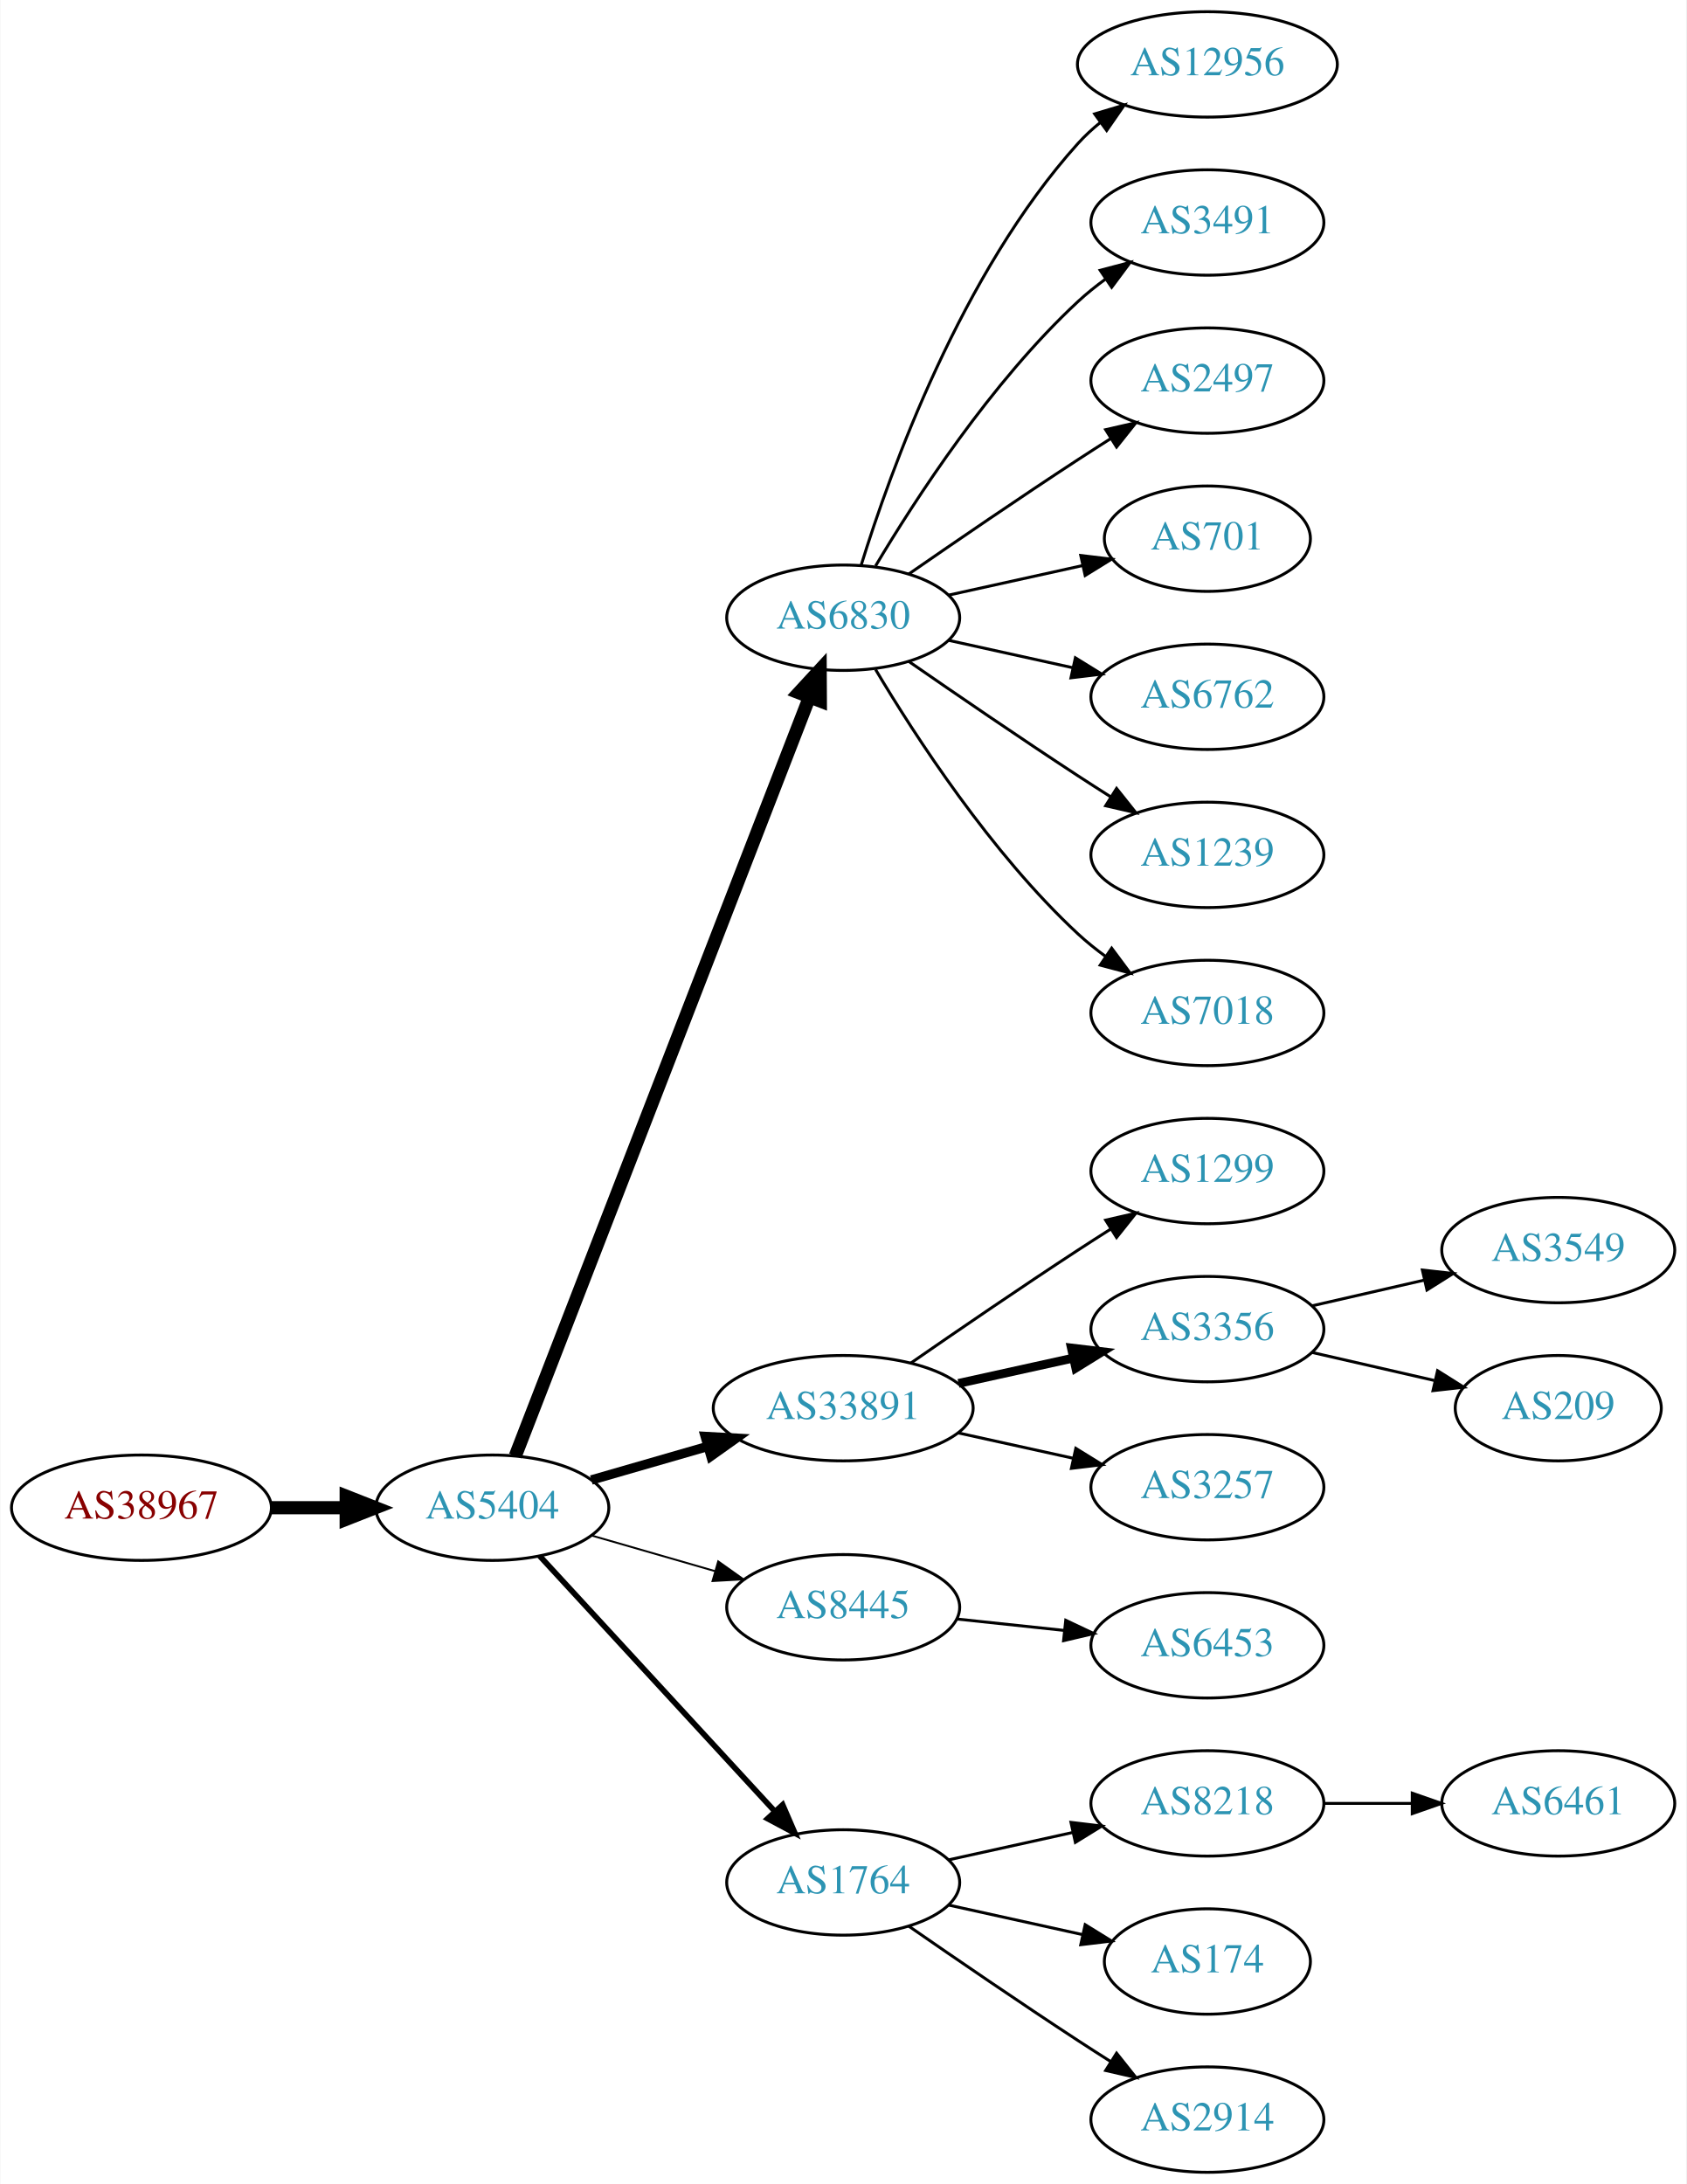
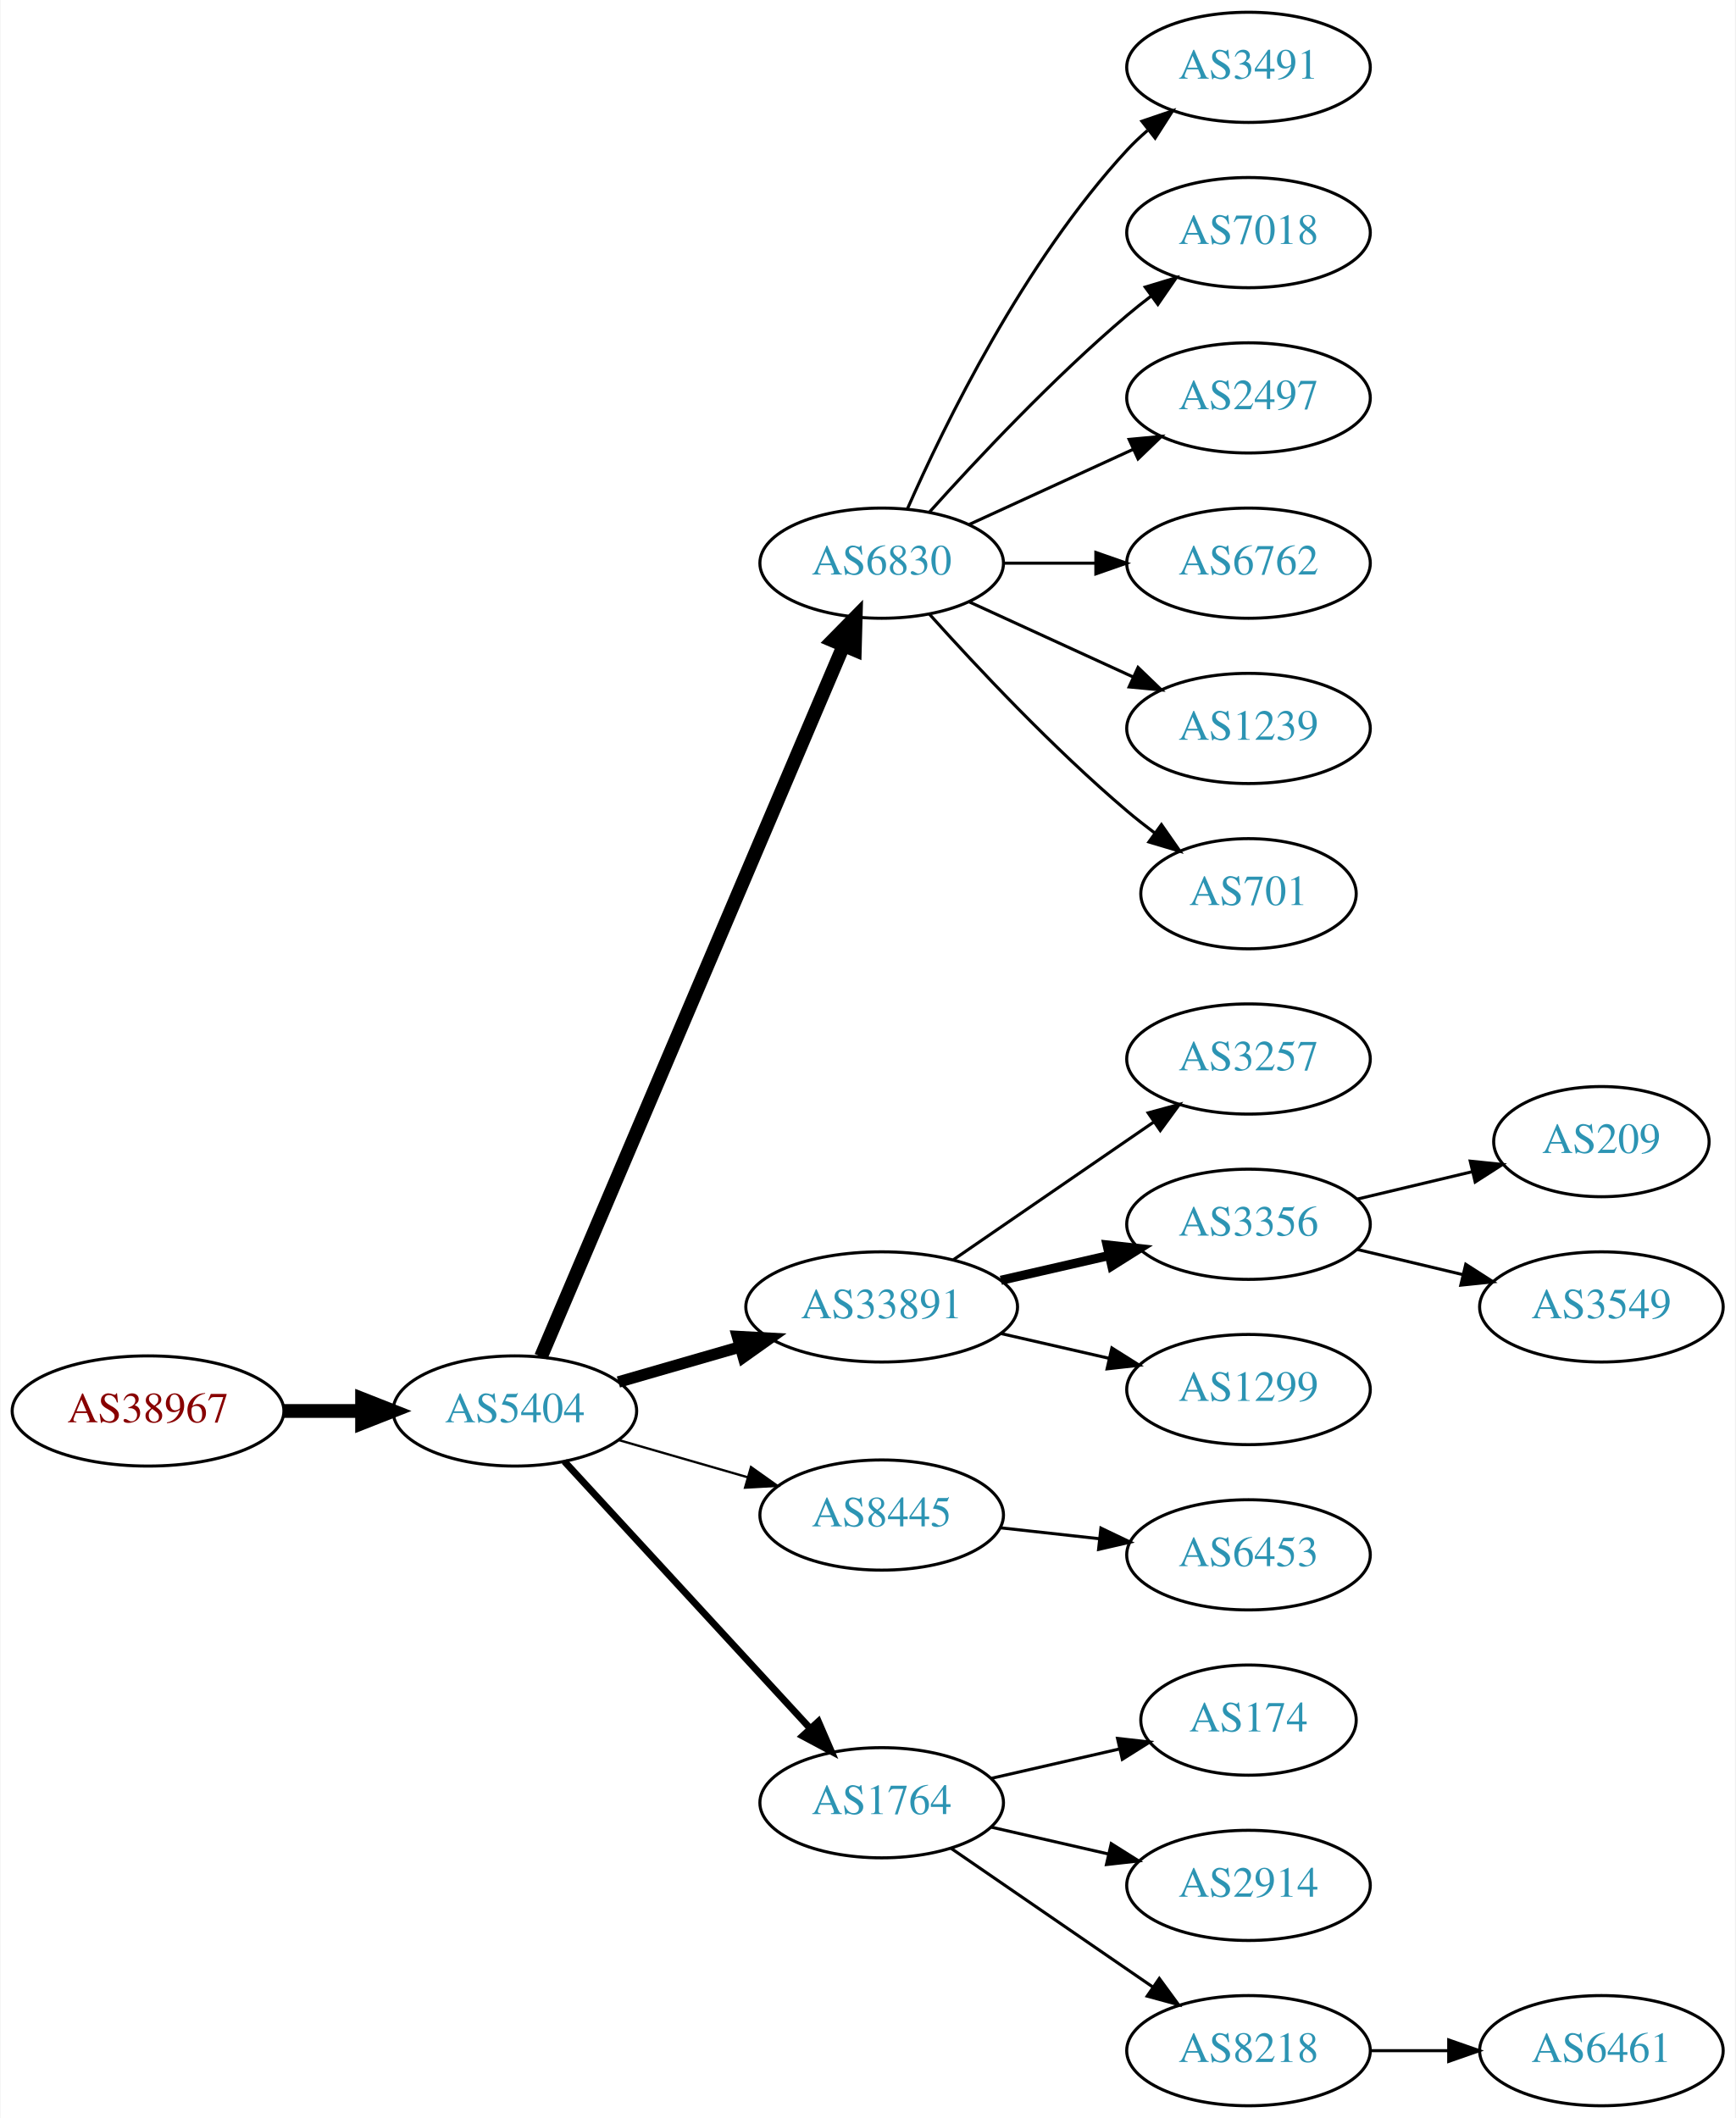
- <svg xmlns="http://www.w3.org/2000/svg" xmlns:xlink="http://www.w3.org/1999/xlink" width="576pt" height="746pt" viewBox="0.00 0.00 575.76 746.00">
-   <g id="graph0" class="graph" transform="scale(1 1) rotate(0) translate(4 742)">
-     <polygon fill="white" stroke="none" points="-4,4 -4,-742 571.762,-742 571.762,4 -4,4" />
+ <svg xmlns="http://www.w3.org/2000/svg" xmlns:xlink="http://www.w3.org/1999/xlink" width="567pt" height="692pt" viewBox="0.00 0.00 566.66 692.00">
+   <g id="graph0" class="graph" transform="scale(1 1) rotate(0) translate(4 688)">
+     <polygon fill="white" stroke="none" points="-4,4 -4,-688 562.663,-688 562.663,4 -4,4" />
    <g id="node1" class="node">
      <g id="a_node1">
        <a xlink:href="/asn/38967" xlink:title="AS38967 ~ Wirtschaftskammer Salzburg [AT]">
          <ellipse fill="#ffffff" stroke="black" cx="44.196" cy="-227" rx="44.393" ry="18" />
          <text text-anchor="middle" x="44.196" y="-223.3" font-family="Times,serif" font-size="14.00" fill="#880000">AS38967</text>
        </a>
      </g>
    </g>
    <g id="node2" class="node">
      <g id="a_node2">
        <a xlink:href="/asn/5404" xlink:title="AS5404 ~ ASN conova communications GmbH [AT]">
          <ellipse fill="#ffffff" stroke="black" cx="164.039" cy="-227" rx="39.794" ry="18" />
          <text text-anchor="middle" x="164.039" y="-223.3" font-family="Times,serif" font-size="14.00" fill="#2c94b3">AS5404</text>
        </a>
      </g>
    </g>
    <g id="edge1" class="edge">
      <path fill="none" stroke="black" stroke-width="4.5" d="M88.407,-227C96.72,-227 105.482,-227 113.965,-227" />
      <polygon fill="black" stroke="black" stroke-width="4.5" points="114.123,-230.938 124.123,-227 114.123,-223.063 114.123,-230.938" />
    </g>
    <g id="node3" class="node">
      <g id="a_node3">
        <a xlink:href="/asn/6830" xlink:title="AS6830 ~ LGI-UPC [AT]">
-           <ellipse fill="#ffffff" stroke="black" cx="283.881" cy="-531" rx="39.794" ry="18" />
-           <text text-anchor="middle" x="283.881" y="-527.3" font-family="Times,serif" font-size="14.00" fill="#2c94b3">AS6830</text>
+           <ellipse fill="#ffffff" stroke="black" cx="283.881" cy="-504" rx="39.794" ry="18" />
+           <text text-anchor="middle" x="283.881" y="-500.3" font-family="Times,serif" font-size="14.00" fill="#2c94b3">AS6830</text>
        </a>
      </g>
    </g>
    <g id="edge2" class="edge">
-       <path fill="none" stroke="black" stroke-width="4.5" d="M171.884,-244.658C191.613,-295.555 248.693,-442.805 272.383,-503.919" />
-       <polygon fill="black" stroke="black" stroke-width="4.5" points="268.732,-505.392 276.017,-513.293 276.074,-502.546 268.732,-505.392" />
+       <path fill="none" stroke="black" stroke-width="4.5" d="M172.589,-244.749C192.669,-291.947 247.479,-420.783 271.427,-477.077" />
+       <polygon fill="black" stroke="black" stroke-width="4.5" points="267.855,-478.738 275.393,-486.399 275.102,-475.655 267.855,-478.738" />
    </g>
    <g id="node4" class="node">
      <g id="a_node4">
        <a xlink:href="/asn/33891" xlink:title="AS33891 ~ CORE-BACKBONE GMBH GLOBAL NETWORK [DE]">
          <ellipse fill="#ffffff" stroke="black" cx="283.881" cy="-261" rx="44.393" ry="18" />
          <text text-anchor="middle" x="283.881" y="-257.3" font-family="Times,serif" font-size="14.00" fill="#2c94b3">AS33891</text>
        </a>
      </g>
    </g>
    <g id="edge3" class="edge">
-       <path fill="none" stroke="black" stroke-width="3.214" d="M197.864,-236.471C210.129,-240.01 224.285,-244.094 237.483,-247.902" />
-       <polygon fill="black" stroke="black" stroke-width="3.214" points="236.764,-251.337 247.342,-250.746 238.704,-244.611 236.764,-251.337" />
+       <path fill="none" stroke="black" stroke-width="3.75" d="M197.864,-236.471C210.129,-240.01 224.285,-244.094 237.483,-247.902" />
+       <polygon fill="black" stroke="black" stroke-width="3.75" points="236.764,-251.337 247.342,-250.746 238.704,-244.611 236.764,-251.337" />
    </g>
    <g id="node5" class="node">
      <g id="a_node5">
        <a xlink:href="/asn/8445" xlink:title="AS8445 ~ SALZBURG-AG-AS [AT]">
          <ellipse fill="#ffffff" stroke="black" cx="283.881" cy="-193" rx="39.794" ry="18" />
          <text text-anchor="middle" x="283.881" y="-189.3" font-family="Times,serif" font-size="14.00" fill="#2c94b3">AS8445</text>
        </a>
      </g>
    </g>
    <g id="edge4" class="edge">
-       <path fill="none" stroke="black" stroke-width="0.643" d="M197.864,-217.529C210.907,-213.766 226.088,-209.386 239.982,-205.377" />
-       <polygon fill="black" stroke="black" stroke-width="0.643" points="241.185,-208.673 249.823,-202.538 239.244,-201.947 241.185,-208.673" />
+       <path fill="none" stroke="black" stroke-width="0.75" d="M197.864,-217.529C210.907,-213.766 226.088,-209.386 239.982,-205.377" />
+       <polygon fill="black" stroke="black" stroke-width="0.75" points="241.185,-208.673 249.823,-202.538 239.244,-201.947 241.185,-208.673" />
    </g>
    <g id="node6" class="node">
      <g id="a_node6">
        <a xlink:href="/asn/1764" xlink:title="AS1764 ~ NEXTLAYER-AS [AT]">
          <ellipse fill="#ffffff" stroke="black" cx="283.881" cy="-99" rx="39.794" ry="18" />
          <text text-anchor="middle" x="283.881" y="-95.3" font-family="Times,serif" font-size="14.00" fill="#2c94b3">AS1764</text>
        </a>
      </g>
    </g>
    <g id="edge5" class="edge">
-       <path fill="none" stroke="black" stroke-width="1.929" d="M180.203,-210.528C200.597,-188.377 237.011,-148.824 260.543,-123.263" />
-       <polygon fill="black" stroke="black" stroke-width="1.929" points="263.202,-125.543 267.401,-115.815 258.052,-120.801 263.202,-125.543" />
+       <path fill="none" stroke="black" stroke-width="2.25" d="M180.203,-210.528C200.597,-188.377 237.011,-148.824 260.543,-123.263" />
+       <polygon fill="black" stroke="black" stroke-width="2.25" points="263.202,-125.543 267.401,-115.815 258.052,-120.801 263.202,-125.543" />
    </g>
    <g id="node7" class="node">
      <g id="a_node7">
-         <a xlink:href="/asn/12956" xlink:title="AS12956 ~ TELXIUS [ES]">
-           <ellipse fill="#ffffff" stroke="black" cx="408.273" cy="-720" rx="44.393" ry="18" />
-           <text text-anchor="middle" x="408.273" y="-716.3" font-family="Times,serif" font-size="14.00" fill="#2c94b3">AS12956</text>
+         <a xlink:href="/asn/3491" xlink:title="AS3491 ~ PCCW Global, Inc. [US]">
+           <ellipse fill="#ffffff" stroke="black" cx="403.724" cy="-666" rx="39.794" ry="18" />
+           <text text-anchor="middle" x="403.724" y="-662.3" font-family="Times,serif" font-size="14.00" fill="#2c94b3">AS3491</text>
        </a>
      </g>
    </g>
    <g id="edge6" class="edge">
-       <path fill="none" stroke="black" d="M290.019,-548.94C299.922,-580.979 324.259,-648.812 364.077,-693 366.397,-695.575 369.019,-697.994 371.796,-700.244" />
-       <polygon fill="black" stroke="black" points="369.762,-703.092 379.911,-706.132 373.872,-697.426 369.762,-703.092" />
+       <path fill="none" stroke="black" d="M292.297,-521.761C304.365,-549.183 330.337,-602.473 364.077,-639 366.108,-641.198 368.347,-643.319 370.693,-645.34" />
+       <polygon fill="black" stroke="black" points="368.905,-648.386 378.937,-651.794 373.22,-642.874 368.905,-648.386" />
    </g>
    <g id="node8" class="node">
      <g id="a_node8">
-         <a xlink:href="/asn/3491" xlink:title="AS3491 ~ PCCW Global, Inc. [US]">
-           <ellipse fill="#ffffff" stroke="black" cx="408.273" cy="-666" rx="39.794" ry="18" />
-           <text text-anchor="middle" x="408.273" y="-662.3" font-family="Times,serif" font-size="14.00" fill="#2c94b3">AS3491</text>
+         <a xlink:href="/asn/7018" xlink:title="AS7018 ~ AT&amp;T Services, Inc. [US]">
+           <ellipse fill="#ffffff" stroke="black" cx="403.724" cy="-612" rx="39.794" ry="18" />
+           <text text-anchor="middle" x="403.724" y="-608.3" font-family="Times,serif" font-size="14.00" fill="#2c94b3">AS7018</text>
        </a>
      </g>
    </g>
    <g id="edge7" class="edge">
-       <path fill="none" stroke="black" d="M294.927,-548.671C308.498,-571.472 334.43,-611.472 364.077,-639 366.984,-641.699 370.197,-644.28 373.521,-646.703" />
-       <polygon fill="black" stroke="black" points="371.656,-649.667 381.899,-652.375 375.58,-643.87 371.656,-649.667" />
+       <path fill="none" stroke="black" d="M299.527,-520.725C314.828,-537.765 339.925,-564.523 364.077,-585 366.574,-587.117 369.235,-589.232 371.946,-591.293" />
+       <polygon fill="black" stroke="black" points="369.983,-594.194 380.123,-597.266 374.112,-588.541 369.983,-594.194" />
    </g>
    <g id="node9" class="node">
      <g id="a_node9">
        <a xlink:href="/asn/2497" xlink:title="AS2497 ~ Internet Initiative Japan Inc. [JP]">
-           <ellipse fill="#ffffff" stroke="black" cx="408.273" cy="-612" rx="39.794" ry="18" />
-           <text text-anchor="middle" x="408.273" y="-608.3" font-family="Times,serif" font-size="14.00" fill="#2c94b3">AS2497</text>
+           <ellipse fill="#ffffff" stroke="black" cx="403.724" cy="-558" rx="39.794" ry="18" />
+           <text text-anchor="middle" x="403.724" y="-554.3" font-family="Times,serif" font-size="14.00" fill="#2c94b3">AS2497</text>
        </a>
      </g>
    </g>
    <g id="edge8" class="edge">
-       <path fill="none" stroke="black" d="M306.238,-545.901C322.089,-556.877 344.292,-572.079 364.077,-585 367.659,-587.339 371.43,-589.759 375.19,-592.144" />
-       <polygon fill="black" stroke="black" points="373.523,-595.231 383.851,-597.596 377.252,-589.307 373.523,-595.231" />
+       <path fill="none" stroke="black" d="M312.51,-516.661C328.467,-523.973 348.738,-533.261 366.02,-541.181" />
+       <polygon fill="black" stroke="black" points="364.719,-544.435 375.268,-545.419 367.635,-538.071 364.719,-544.435" />
    </g>
    <g id="node10" class="node">
      <g id="a_node10">
-         <a xlink:href="/asn/701" xlink:title="AS701 ~ UUNET [US]">
-           <ellipse fill="#ffffff" stroke="black" cx="408.273" cy="-558" rx="35.194" ry="18" />
-           <text text-anchor="middle" x="408.273" y="-554.3" font-family="Times,serif" font-size="14.00" fill="#2c94b3">AS701</text>
+         <a xlink:href="/asn/6762" xlink:title="AS6762 ~ TELECOM ITALIA SPARKLE S.p.A. [IT]">
+           <ellipse fill="#ffffff" stroke="black" cx="403.724" cy="-504" rx="39.794" ry="18" />
+           <text text-anchor="middle" x="403.724" y="-500.3" font-family="Times,serif" font-size="14.00" fill="#2c94b3">AS6762</text>
        </a>
      </g>
    </g>
    <g id="edge9" class="edge">
-       <path fill="none" stroke="black" d="M319.954,-538.737C334.187,-541.877 350.742,-545.529 365.586,-548.804" />
-       <polygon fill="black" stroke="black" points="365.021,-552.263 375.54,-551 366.529,-545.428 365.021,-552.263" />
+       <path fill="none" stroke="black" d="M323.794,-504C333.347,-504 343.697,-504 353.659,-504" />
+       <polygon fill="black" stroke="black" points="353.852,-507.5 363.852,-504 353.852,-500.5 353.852,-507.5" />
    </g>
    <g id="node11" class="node">
      <g id="a_node11">
-         <a xlink:href="/asn/6762" xlink:title="AS6762 ~ TELECOM ITALIA SPARKLE S.p.A. [IT]">
-           <ellipse fill="#ffffff" stroke="black" cx="408.273" cy="-504" rx="39.794" ry="18" />
-           <text text-anchor="middle" x="408.273" y="-500.3" font-family="Times,serif" font-size="14.00" fill="#2c94b3">AS6762</text>
+         <a xlink:href="/asn/1239" xlink:title="AS1239 ~ Sprint [US]">
+           <ellipse fill="#ffffff" stroke="black" cx="403.724" cy="-450" rx="39.794" ry="18" />
+           <text text-anchor="middle" x="403.724" y="-446.3" font-family="Times,serif" font-size="14.00" fill="#2c94b3">AS1239</text>
        </a>
      </g>
    </g>
    <g id="edge10" class="edge">
-       <path fill="none" stroke="black" d="M319.954,-523.263C333.141,-520.354 348.321,-517.005 362.287,-513.924" />
-       <polygon fill="black" stroke="black" points="363.184,-517.31 372.196,-511.738 361.676,-510.475 363.184,-517.31" />
+       <path fill="none" stroke="black" d="M312.51,-491.339C328.467,-484.027 348.738,-474.739 366.02,-466.819" />
+       <polygon fill="black" stroke="black" points="367.635,-469.929 375.268,-462.581 364.719,-463.565 367.635,-469.929" />
    </g>
    <g id="node12" class="node">
      <g id="a_node12">
-         <a xlink:href="/asn/1239" xlink:title="AS1239 ~ Sprint [US]">
-           <ellipse fill="#ffffff" stroke="black" cx="408.273" cy="-450" rx="39.794" ry="18" />
-           <text text-anchor="middle" x="408.273" y="-446.3" font-family="Times,serif" font-size="14.00" fill="#2c94b3">AS1239</text>
+         <a xlink:href="/asn/701" xlink:title="AS701 ~ UUNET [US]">
+           <ellipse fill="#ffffff" stroke="black" cx="403.724" cy="-396" rx="35.194" ry="18" />
+           <text text-anchor="middle" x="403.724" y="-392.3" font-family="Times,serif" font-size="14.00" fill="#2c94b3">AS701</text>
        </a>
      </g>
    </g>
    <g id="edge11" class="edge">
-       <path fill="none" stroke="black" d="M306.238,-516.099C322.089,-505.123 344.292,-489.921 364.077,-477 367.659,-474.661 371.43,-472.241 375.19,-469.856" />
-       <polygon fill="black" stroke="black" points="377.252,-472.693 383.851,-464.404 373.523,-466.769 377.252,-472.693" />
+       <path fill="none" stroke="black" d="M299.527,-487.275C314.828,-470.235 339.925,-443.477 364.077,-423 366.93,-420.582 369.995,-418.167 373.106,-415.831" />
+       <polygon fill="black" stroke="black" points="375.279,-418.578 381.334,-409.884 371.179,-412.905 375.279,-418.578" />
    </g>
    <g id="node13" class="node">
      <g id="a_node13">
-         <a xlink:href="/asn/7018" xlink:title="AS7018 ~ AT&amp;T Services, Inc. [US]">
-           <ellipse fill="#ffffff" stroke="black" cx="408.273" cy="-396" rx="39.794" ry="18" />
-           <text text-anchor="middle" x="408.273" y="-392.3" font-family="Times,serif" font-size="14.00" fill="#2c94b3">AS7018</text>
+         <a xlink:href="/asn/3257" xlink:title="AS3257 ~ GTT [DE]">
+           <ellipse fill="#ffffff" stroke="black" cx="403.724" cy="-342" rx="39.794" ry="18" />
+           <text text-anchor="middle" x="403.724" y="-338.3" font-family="Times,serif" font-size="14.00" fill="#2c94b3">AS3257</text>
        </a>
      </g>
    </g>
    <g id="edge12" class="edge">
-       <path fill="none" stroke="black" d="M294.927,-513.329C308.498,-490.528 334.43,-450.528 364.077,-423 366.984,-420.301 370.197,-417.72 373.521,-415.297" />
-       <polygon fill="black" stroke="black" points="375.58,-418.13 381.899,-409.625 371.656,-412.333 375.58,-418.13" />
+       <path fill="none" stroke="black" d="M307.324,-276.426C325.905,-289.198 352.466,-307.455 372.846,-321.463" />
+       <polygon fill="black" stroke="black" points="370.936,-324.398 381.16,-327.178 374.902,-318.629 370.936,-324.398" />
    </g>
    <g id="node14" class="node">
      <g id="a_node14">
-         <a xlink:href="/asn/1299" xlink:title="AS1299 ~ Telia Carrier [EU]">
-           <ellipse fill="#ffffff" stroke="black" cx="408.273" cy="-342" rx="39.794" ry="18" />
-           <text text-anchor="middle" x="408.273" y="-338.3" font-family="Times,serif" font-size="14.00" fill="#2c94b3">AS1299</text>
+         <a xlink:href="/asn/3356" xlink:title="AS3356 ~ Level 3 Parent, LLC [US]">
+           <ellipse fill="#ffffff" stroke="black" cx="403.724" cy="-288" rx="39.794" ry="18" />
+           <text text-anchor="middle" x="403.724" y="-284.3" font-family="Times,serif" font-size="14.00" fill="#2c94b3">AS3356</text>
        </a>
      </g>
    </g>
    <g id="edge13" class="edge">
-       <path fill="none" stroke="black" d="M306.912,-276.367C322.714,-287.305 344.571,-302.261 364.077,-315 367.659,-317.339 371.43,-319.759 375.19,-322.144" />
-       <polygon fill="black" stroke="black" points="373.523,-325.231 383.851,-327.596 377.252,-319.307 373.523,-325.231" />
+       <path fill="none" stroke="black" stroke-width="3" d="M322.816,-269.692C334.057,-272.267 346.469,-275.111 358.092,-277.774" />
+       <polygon fill="black" stroke="black" stroke-width="3" points="357.525,-281.235 368.054,-280.057 359.088,-274.412 357.525,-281.235" />
    </g>
    <g id="node15" class="node">
      <g id="a_node15">
-         <a xlink:href="/asn/3356" xlink:title="AS3356 ~ Level 3 Parent, LLC [US]">
-           <ellipse fill="#ffffff" stroke="black" cx="408.273" cy="-288" rx="39.794" ry="18" />
-           <text text-anchor="middle" x="408.273" y="-284.3" font-family="Times,serif" font-size="14.00" fill="#2c94b3">AS3356</text>
+         <a xlink:href="/asn/1299" xlink:title="AS1299 ~ Telia Carrier [EU]">
+           <ellipse fill="#ffffff" stroke="black" cx="403.724" cy="-234" rx="39.794" ry="18" />
+           <text text-anchor="middle" x="403.724" y="-230.3" font-family="Times,serif" font-size="14.00" fill="#2c94b3">AS1299</text>
        </a>
      </g>
    </g>
    <g id="edge14" class="edge">
-       <path fill="none" stroke="black" stroke-width="3" d="M323.271,-269.469C335.662,-272.202 349.509,-275.257 362.329,-278.085" />
-       <polygon fill="black" stroke="black" stroke-width="3" points="361.825,-281.558 372.344,-280.295 363.333,-274.722 361.825,-281.558" />
+       <path fill="none" stroke="black" d="M322.816,-252.308C334.057,-249.733 346.469,-246.889 358.092,-244.226" />
+       <polygon fill="black" stroke="black" points="359.088,-247.588 368.054,-241.943 357.525,-240.765 359.088,-247.588" />
    </g>
    <g id="node16" class="node">
      <g id="a_node16">
-         <a xlink:href="/asn/3257" xlink:title="AS3257 ~ GTT [DE]">
-           <ellipse fill="#ffffff" stroke="black" cx="408.273" cy="-234" rx="39.794" ry="18" />
-           <text text-anchor="middle" x="408.273" y="-230.3" font-family="Times,serif" font-size="14.00" fill="#2c94b3">AS3257</text>
+         <a xlink:href="/asn/6453" xlink:title="AS6453 ~ TATA COMMUNICATIONS (AMERICA) INC [US]">
+           <ellipse fill="#ffffff" stroke="black" cx="403.724" cy="-180" rx="39.794" ry="18" />
+           <text text-anchor="middle" x="403.724" y="-176.3" font-family="Times,serif" font-size="14.00" fill="#2c94b3">AS6453</text>
        </a>
      </g>
    </g>
    <g id="edge15" class="edge">
-       <path fill="none" stroke="black" d="M323.271,-252.531C335.662,-249.798 349.509,-246.743 362.329,-243.915" />
-       <polygon fill="black" stroke="black" points="363.333,-247.278 372.344,-241.705 361.825,-240.442 363.333,-247.278" />
+       <path fill="none" stroke="black" d="M322.491,-188.851C332.802,-187.713 344.12,-186.465 354.92,-185.274" />
+       <polygon fill="black" stroke="black" points="355.511,-188.73 365.067,-184.154 354.743,-181.772 355.511,-188.73" />
    </g>
    <g id="node19" class="node">
      <g id="a_node19">
-         <a xlink:href="/asn/6453" xlink:title="AS6453 ~ TATA COMMUNICATIONS (AMERICA) INC [US]">
-           <ellipse fill="#ffffff" stroke="black" cx="408.273" cy="-180" rx="39.794" ry="18" />
-           <text text-anchor="middle" x="408.273" y="-176.3" font-family="Times,serif" font-size="14.00" fill="#2c94b3">AS6453</text>
+         <a xlink:href="/asn/174" xlink:title="AS174 ~ Cogent Communications [US]">
+           <ellipse fill="#ffffff" stroke="black" cx="403.724" cy="-126" rx="35.194" ry="18" />
+           <text text-anchor="middle" x="403.724" y="-122.3" font-family="Times,serif" font-size="14.00" fill="#2c94b3">AS174</text>
        </a>
      </g>
    </g>
    <g id="edge18" class="edge">
-       <path fill="none" stroke="black" d="M322.602,-188.993C334.235,-187.758 347.202,-186.381 359.423,-185.083" />
-       <polygon fill="black" stroke="black" points="359.892,-188.552 369.467,-184.016 359.153,-181.592 359.892,-188.552" />
+       <path fill="none" stroke="black" d="M319.6,-106.955C332.693,-109.955 347.715,-113.396 361.356,-116.522" />
+       <polygon fill="black" stroke="black" points="360.934,-120.016 371.463,-118.838 362.497,-113.193 360.934,-120.016" />
    </g>
    <g id="node20" class="node">
      <g id="a_node20">
-         <a xlink:href="/asn/8218" xlink:title="AS8218 ~ legacy Neotelecoms [FR]">
-           <ellipse fill="#ffffff" stroke="black" cx="408.273" cy="-126" rx="39.794" ry="18" />
-           <text text-anchor="middle" x="408.273" y="-122.3" font-family="Times,serif" font-size="14.00" fill="#2c94b3">AS8218</text>
+         <a xlink:href="/asn/2914" xlink:title="AS2914 ~ NTT America, Inc. [US]">
+           <ellipse fill="#ffffff" stroke="black" cx="403.724" cy="-72" rx="39.794" ry="18" />
+           <text text-anchor="middle" x="403.724" y="-68.3" font-family="Times,serif" font-size="14.00" fill="#2c94b3">AS2914</text>
        </a>
      </g>
    </g>
    <g id="edge19" class="edge">
-       <path fill="none" stroke="black" d="M319.954,-106.737C333.141,-109.646 348.321,-112.995 362.287,-116.076" />
-       <polygon fill="black" stroke="black" points="361.676,-119.525 372.196,-118.262 363.184,-112.69 361.676,-119.525" />
+       <path fill="none" stroke="black" d="M319.6,-91.045C331.6,-88.296 345.221,-85.175 357.914,-82.267" />
+       <polygon fill="black" stroke="black" points="358.88,-85.636 367.845,-79.991 357.316,-78.813 358.88,-85.636" />
    </g>
    <g id="node21" class="node">
      <g id="a_node21">
-         <a xlink:href="/asn/174" xlink:title="AS174 ~ Cogent Communications [US]">
-           <ellipse fill="#ffffff" stroke="black" cx="408.273" cy="-72" rx="35.194" ry="18" />
-           <text text-anchor="middle" x="408.273" y="-68.3" font-family="Times,serif" font-size="14.00" fill="#2c94b3">AS174</text>
+         <a xlink:href="/asn/8218" xlink:title="AS8218 ~ legacy Neotelecoms [FR]">
+           <ellipse fill="#ffffff" stroke="black" cx="403.724" cy="-18" rx="39.794" ry="18" />
+           <text text-anchor="middle" x="403.724" y="-14.3" font-family="Times,serif" font-size="14.00" fill="#2c94b3">AS8218</text>
        </a>
      </g>
    </g>
    <g id="edge20" class="edge">
-       <path fill="none" stroke="black" d="M319.954,-91.263C334.187,-88.123 350.742,-84.471 365.586,-81.196" />
-       <polygon fill="black" stroke="black" points="366.529,-84.573 375.54,-79 365.021,-77.737 366.529,-84.573" />
+       <path fill="none" stroke="black" d="M306.495,-84.143C324.984,-71.435 351.798,-53.005 372.427,-38.825" />
+       <polygon fill="black" stroke="black" points="374.589,-41.586 380.848,-33.037 370.624,-35.817 374.589,-41.586" />
+     </g>
+     <g id="node17" class="node">
+       <g id="a_node17">
+         <a xlink:href="/asn/209" xlink:title="AS209 ~ CenturyLink Communications, LLC [US]">
+           <ellipse fill="#ffffff" stroke="black" cx="519.017" cy="-315" rx="35.194" ry="18" />
+           <text text-anchor="middle" x="519.017" y="-311.3" font-family="Times,serif" font-size="14.00" fill="#2c94b3">AS209</text>
+         </a>
+       </g>
+     </g>
+     <g id="edge16" class="edge">
+       <path fill="none" stroke="black" d="M439.331,-296.248C451.125,-299.058 464.43,-302.229 476.698,-305.153" />
+       <polygon fill="black" stroke="black" points="476.164,-308.624 486.703,-307.537 477.787,-301.814 476.164,-308.624" />
+     </g>
+     <g id="node18" class="node">
+       <g id="a_node18">
+         <a xlink:href="/asn/3549" xlink:title="AS3549 ~ Level 3 Parent, LLC [US]">
+           <ellipse fill="#ffffff" stroke="black" cx="519.017" cy="-261" rx="39.794" ry="18" />
+           <text text-anchor="middle" x="519.017" y="-257.3" font-family="Times,serif" font-size="14.00" fill="#2c94b3">AS3549</text>
+         </a>
+       </g>
+     </g>
+     <g id="edge17" class="edge">
+       <path fill="none" stroke="black" d="M439.331,-279.752C450.202,-277.162 462.357,-274.265 473.799,-271.538" />
+       <polygon fill="black" stroke="black" points="474.705,-274.92 483.621,-269.197 473.082,-268.111 474.705,-274.92" />
    </g>
    <g id="node22" class="node">
      <g id="a_node22">
-         <a xlink:href="/asn/2914" xlink:title="AS2914 ~ NTT America, Inc. [US]">
-           <ellipse fill="#ffffff" stroke="black" cx="408.273" cy="-18" rx="39.794" ry="18" />
-           <text text-anchor="middle" x="408.273" y="-14.3" font-family="Times,serif" font-size="14.00" fill="#2c94b3">AS2914</text>
+         <a xlink:href="/asn/6461" xlink:title="AS6461 ~ Zayo Bandwidth [US]">
+           <ellipse fill="#ffffff" stroke="black" cx="519.017" cy="-18" rx="39.794" ry="18" />
+           <text text-anchor="middle" x="519.017" y="-14.3" font-family="Times,serif" font-size="14.00" fill="#2c94b3">AS6461</text>
        </a>
      </g>
    </g>
    <g id="edge21" class="edge">
-       <path fill="none" stroke="black" d="M306.238,-84.099C322.089,-73.123 344.292,-57.921 364.077,-45 367.659,-42.661 371.43,-40.241 375.19,-37.856" />
-       <polygon fill="black" stroke="black" points="377.252,-40.693 383.851,-32.404 373.523,-34.769 377.252,-40.693" />
-     </g>
-     <g id="node17" class="node">
-       <g id="a_node17">
-         <a xlink:href="/asn/3549" xlink:title="AS3549 ~ Level 3 Parent, LLC [US]">
-           <ellipse fill="#ffffff" stroke="black" cx="528.116" cy="-315" rx="39.794" ry="18" />
-           <text text-anchor="middle" x="528.116" y="-311.3" font-family="Times,serif" font-size="14.00" fill="#2c94b3">AS3549</text>
-         </a>
-       </g>
-     </g>
-     <g id="edge16" class="edge">
-       <path fill="none" stroke="black" d="M443.993,-295.955C455.993,-298.704 469.613,-301.825 482.306,-304.733" />
-       <polygon fill="black" stroke="black" points="481.708,-308.187 492.238,-307.009 483.272,-301.364 481.708,-308.187" />
-     </g>
-     <g id="node18" class="node">
-       <g id="a_node18">
-         <a xlink:href="/asn/209" xlink:title="AS209 ~ CenturyLink Communications, LLC [US]">
-           <ellipse fill="#ffffff" stroke="black" cx="528.116" cy="-261" rx="35.194" ry="18" />
-           <text text-anchor="middle" x="528.116" y="-257.3" font-family="Times,serif" font-size="14.00" fill="#2c94b3">AS209</text>
-         </a>
-       </g>
-     </g>
-     <g id="edge17" class="edge">
-       <path fill="none" stroke="black" d="M443.993,-280.045C457.085,-277.045 472.107,-273.604 485.748,-270.478" />
-       <polygon fill="black" stroke="black" points="486.89,-273.807 495.855,-268.162 485.326,-266.984 486.89,-273.807" />
-     </g>
-     <g id="node23" class="node">
-       <g id="a_node23">
-         <a xlink:href="/asn/6461" xlink:title="AS6461 ~ Zayo Bandwidth [US]">
-           <ellipse fill="#ffffff" stroke="black" cx="528.116" cy="-126" rx="39.794" ry="18" />
-           <text text-anchor="middle" x="528.116" y="-122.3" font-family="Times,serif" font-size="14.00" fill="#2c94b3">AS6461</text>
-         </a>
-       </g>
-     </g>
-     <g id="edge22" class="edge">
-       <path fill="none" stroke="black" d="M448.186,-126C457.739,-126 468.089,-126 478.052,-126" />
-       <polygon fill="black" stroke="black" points="478.244,-129.5 488.244,-126 478.244,-122.5 478.244,-129.5" />
+       <path fill="none" stroke="black" d="M443.396,-18C451.599,-18 460.363,-18 468.895,-18" />
+       <polygon fill="black" stroke="black" points="469.134,-21.5 479.134,-18 469.134,-14.5 469.134,-21.5" />
    </g>
  </g>
</svg>
